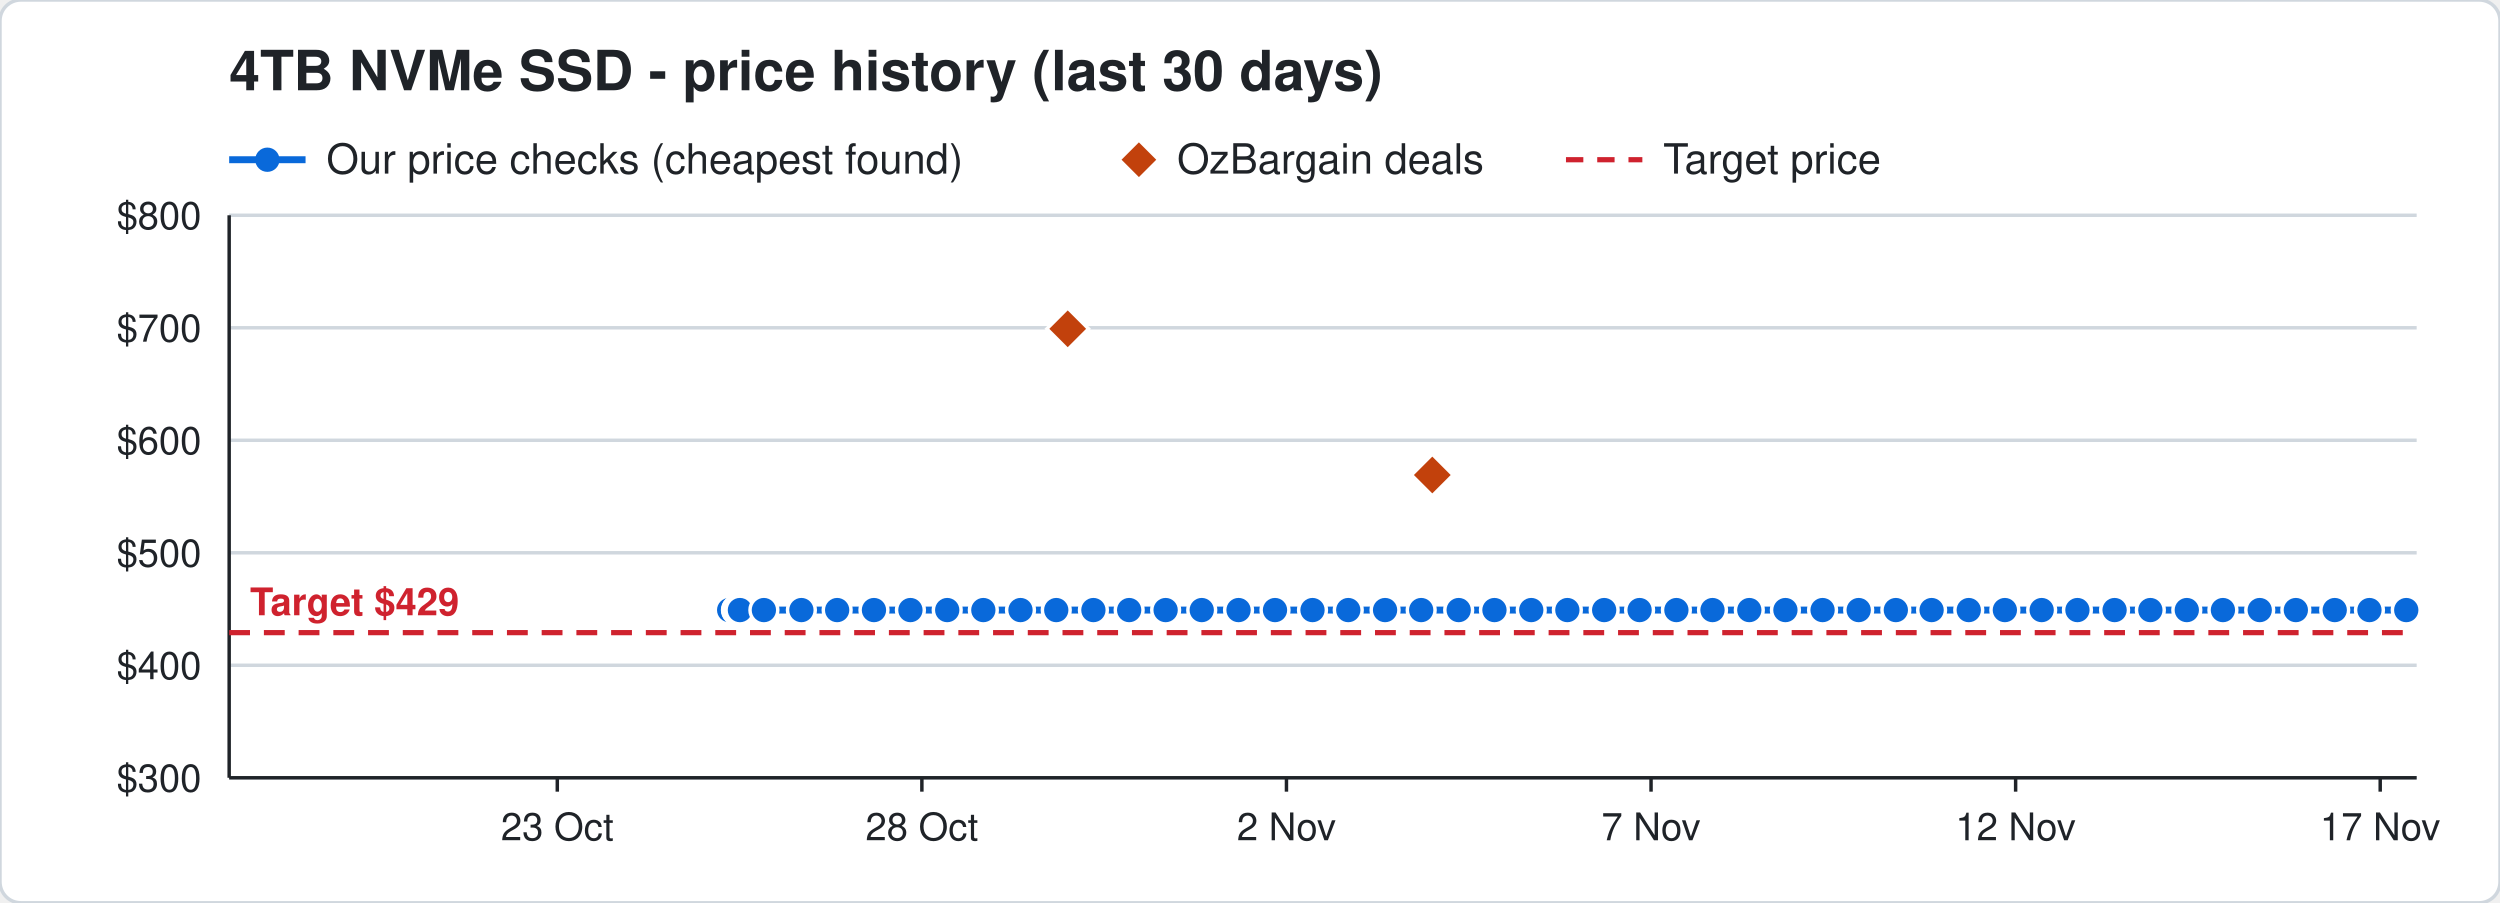
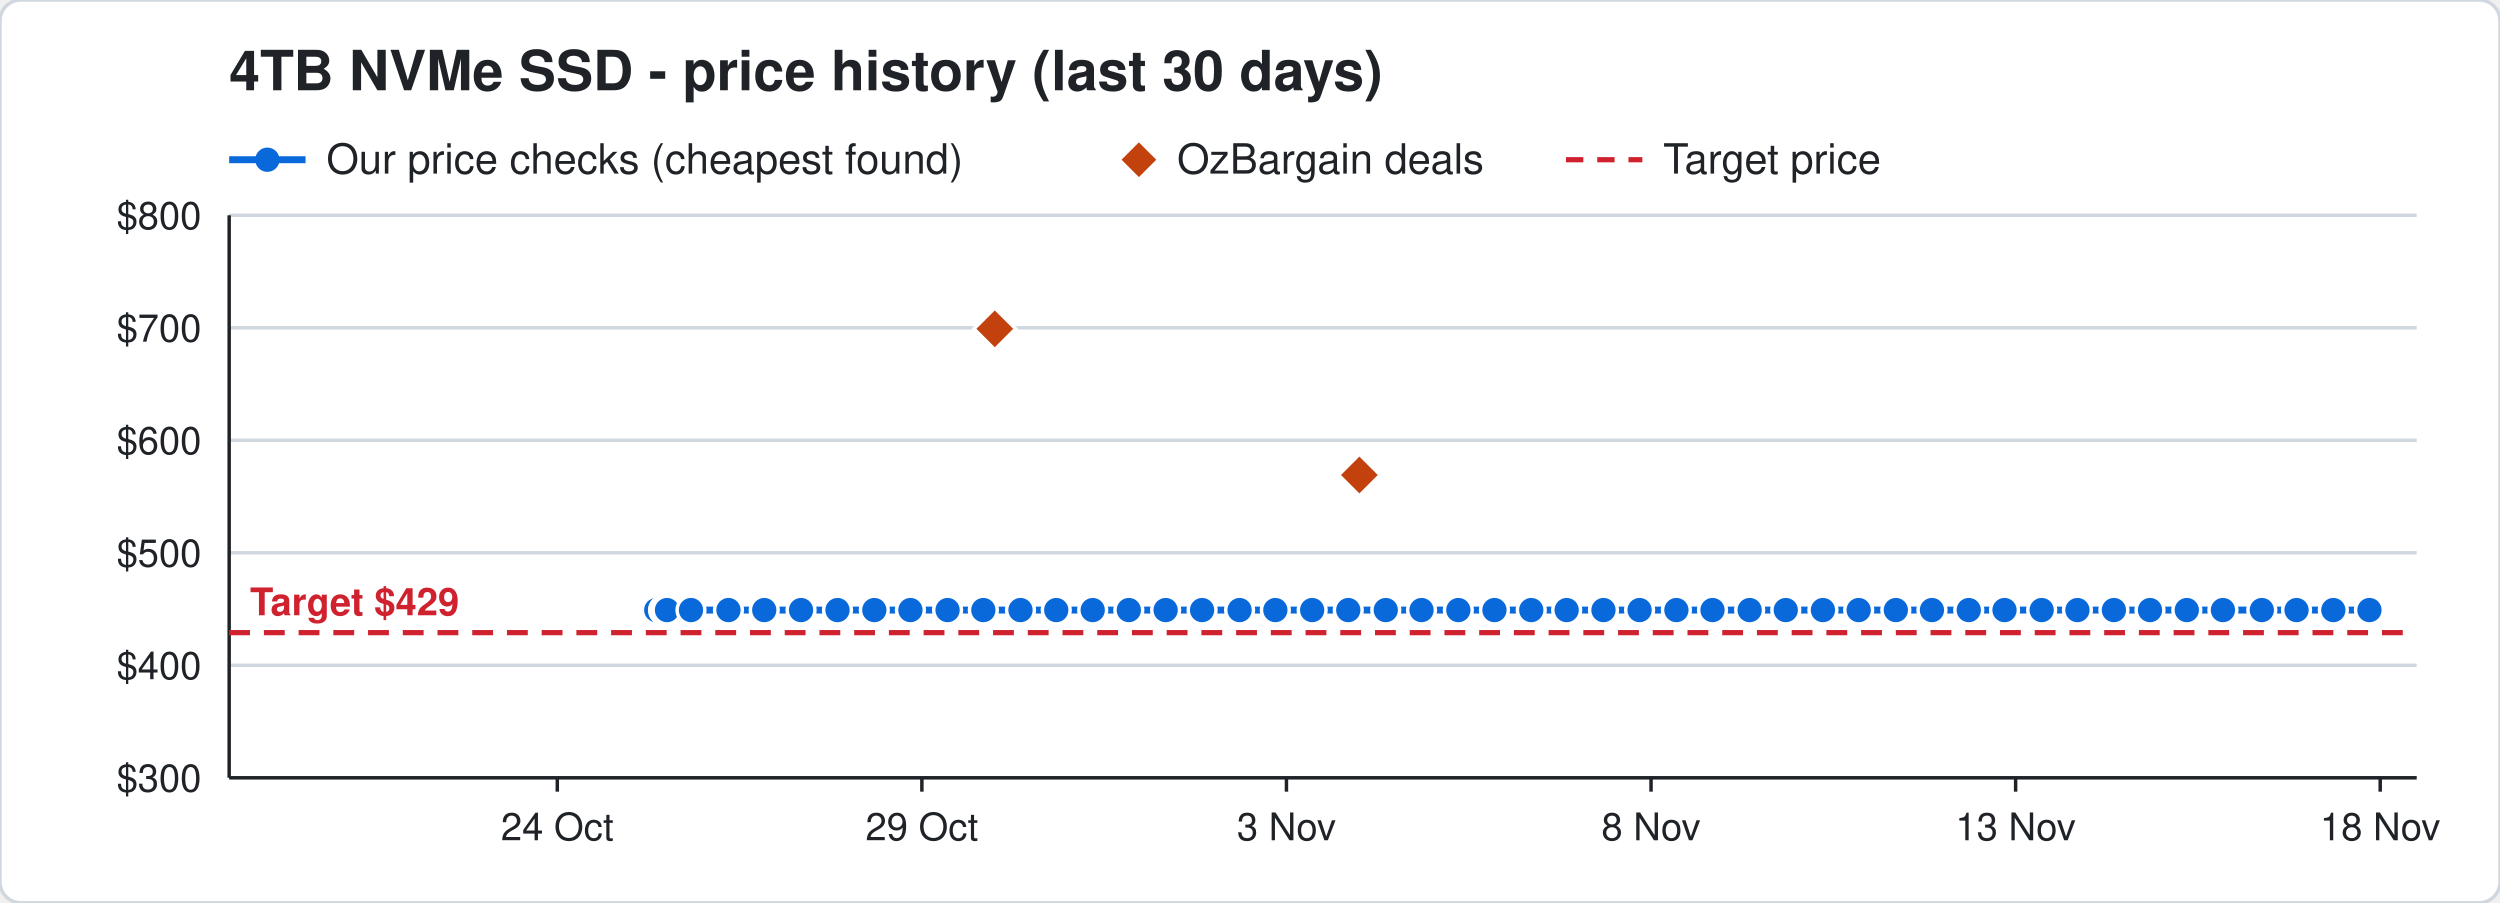
<svg xmlns="http://www.w3.org/2000/svg" width="720" height="260" viewBox="0 0 720 260" font-family="Segoe UI, Helvetica, Arial, sans-serif">
  <rect width="720" height="260" rx="6" fill="#ffffff" stroke="#d0d7de" />
  <text x="66" y="26" font-size="16" font-weight="700" fill="#1f2328">4TB NVMe SSD - price history (last 30 days)</text>
  <line x1="66" y1="46" x2="88" y2="46" stroke="#0969da" stroke-width="2" />
  <circle cx="77" cy="46" r="3.5" fill="#0969da" />
  <text x="94" y="50" font-size="12" fill="#1f2328">Our price checks (cheapest found)</text>
  <path d="M328 41 l5 5 l-5 5 l-5 -5 z" fill="#c2410c" />
  <text x="339" y="50" font-size="12" fill="#1f2328">OzBargain deals</text>
  <line x1="451" y1="46" x2="473" y2="46" stroke="#cf222e" stroke-width="1.5" stroke-dasharray="5 4" />
  <text x="479" y="50" font-size="12" fill="#1f2328">Target price</text>
  <line x1="66" y1="224.0" x2="696" y2="224.0" stroke="#d0d7de" />
  <text x="58" y="228.0" font-size="11" text-anchor="end" fill="#1f2328">$300</text>
  <line x1="66" y1="191.6" x2="696" y2="191.6" stroke="#d0d7de" />
  <text x="58" y="195.6" font-size="11" text-anchor="end" fill="#1f2328">$400</text>
  <line x1="66" y1="159.2" x2="696" y2="159.2" stroke="#d0d7de" />
  <text x="58" y="163.2" font-size="11" text-anchor="end" fill="#1f2328">$500</text>
  <line x1="66" y1="126.8" x2="696" y2="126.8" stroke="#d0d7de" />
  <text x="58" y="130.8" font-size="11" text-anchor="end" fill="#1f2328">$600</text>
  <line x1="66" y1="94.4" x2="696" y2="94.4" stroke="#d0d7de" />
  <text x="58" y="98.4" font-size="11" text-anchor="end" fill="#1f2328">$700</text>
  <line x1="66" y1="62.0" x2="696" y2="62.0" stroke="#d0d7de" />
  <text x="58" y="66.0" font-size="11" text-anchor="end" fill="#1f2328">$800</text>
  <line x1="685.5" y1="224" x2="685.5" y2="228" stroke="#1f2328" />
-   <text x="685.5" y="242" font-size="11" text-anchor="middle" fill="#1f2328">17 Nov</text>
+   <text x="685.5" y="242" font-size="11" text-anchor="middle" fill="#1f2328">18 Nov</text>
  <line x1="580.5" y1="224" x2="580.5" y2="228" stroke="#1f2328" />
-   <text x="580.5" y="242" font-size="11" text-anchor="middle" fill="#1f2328">12 Nov</text>
+   <text x="580.5" y="242" font-size="11" text-anchor="middle" fill="#1f2328">13 Nov</text>
  <line x1="475.5" y1="224" x2="475.5" y2="228" stroke="#1f2328" />
-   <text x="475.5" y="242" font-size="11" text-anchor="middle" fill="#1f2328">7 Nov</text>
+   <text x="475.5" y="242" font-size="11" text-anchor="middle" fill="#1f2328">8 Nov</text>
  <line x1="370.5" y1="224" x2="370.5" y2="228" stroke="#1f2328" />
-   <text x="370.5" y="242" font-size="11" text-anchor="middle" fill="#1f2328">2 Nov</text>
+   <text x="370.5" y="242" font-size="11" text-anchor="middle" fill="#1f2328">3 Nov</text>
  <line x1="265.5" y1="224" x2="265.5" y2="228" stroke="#1f2328" />
-   <text x="265.5" y="242" font-size="11" text-anchor="middle" fill="#1f2328">28 Oct</text>
+   <text x="265.5" y="242" font-size="11" text-anchor="middle" fill="#1f2328">29 Oct</text>
  <line x1="160.5" y1="224" x2="160.5" y2="228" stroke="#1f2328" />
-   <text x="160.5" y="242" font-size="11" text-anchor="middle" fill="#1f2328">23 Oct</text>
+   <text x="160.5" y="242" font-size="11" text-anchor="middle" fill="#1f2328">24 Oct</text>
  <line x1="66" y1="224" x2="696" y2="224" stroke="#1f2328" />
  <line x1="66" y1="62" x2="66" y2="224" stroke="#1f2328" />
  <line x1="66" y1="182.2" x2="696" y2="182.2" stroke="#cf222e" stroke-width="1.5" stroke-dasharray="6 4" />
  <text x="72" y="177.2" font-size="11" font-weight="700" text-anchor="start" fill="#cf222e" stroke="#ffffff" stroke-width="3" paint-order="stroke">Target $429</text>
-   <polyline points="210.0,175.7 212.1,175.7 212.2,175.7 212.9,175.7 213.0,175.7 213.1,175.7 220.0,175.7 230.8,175.7 241.1,175.7 251.7,175.7 262.2,175.7 272.8,175.7 283.2,175.7 293.9,175.7 304.2,175.7 314.9,175.7 325.2,175.7 335.7,175.7 346.1,175.7 356.7,175.7 367.2,175.7 378.0,175.7 388.3,175.7 398.9,175.7 409.3,175.7 420.1,175.7 430.4,175.7 441.0,175.7 451.4,175.7 462.0,175.7 472.2,175.7 482.8,175.7 493.2,175.7 503.8,175.7 514.2,175.7 524.9,175.7 535.3,175.7 546.0,175.7 556.3,175.7 567.0,175.7 577.4,175.7 588.0,175.7 598.3,175.7 609.0,175.7 619.3,175.7 629.8,175.7 640.2,175.7 650.8,175.7 661.2,175.7 672.4,175.7 682.4,175.7 693.0,175.7" fill="none" stroke="#0969da" stroke-width="2" />
-   <circle cx="210.0" cy="175.7" r="4" fill="#0969da" stroke="#ffffff" stroke-width="1" />
-   <circle cx="212.1" cy="175.7" r="4" fill="#0969da" stroke="#ffffff" stroke-width="1" />
-   <circle cx="212.2" cy="175.7" r="4" fill="#0969da" stroke="#ffffff" stroke-width="1" />
-   <circle cx="212.9" cy="175.7" r="4" fill="#0969da" stroke="#ffffff" stroke-width="1" />
-   <circle cx="213.0" cy="175.7" r="4" fill="#0969da" stroke="#ffffff" stroke-width="1" />
-   <circle cx="213.1" cy="175.7" r="4" fill="#0969da" stroke="#ffffff" stroke-width="1" />
-   <circle cx="220.0" cy="175.7" r="4" fill="#0969da" stroke="#ffffff" stroke-width="1" />
-   <circle cx="230.8" cy="175.7" r="4" fill="#0969da" stroke="#ffffff" stroke-width="1" />
-   <circle cx="241.1" cy="175.7" r="4" fill="#0969da" stroke="#ffffff" stroke-width="1" />
-   <circle cx="251.7" cy="175.7" r="4" fill="#0969da" stroke="#ffffff" stroke-width="1" />
+   <polyline points="189.0,175.7 191.1,175.7 191.2,175.7 191.9,175.7 192.0,175.7 192.1,175.7 199.0,175.7 209.8,175.7 220.1,175.7 230.7,175.7 241.2,175.7 251.8,175.7 262.2,175.7 272.9,175.7 283.2,175.7 293.9,175.7 304.2,175.7 314.7,175.7 325.1,175.7 335.7,175.7 346.2,175.7 357.0,175.7 367.3,175.7 377.9,175.7 388.3,175.7 399.1,175.7 409.4,175.7 420.0,175.7 430.4,175.7 441.0,175.7 451.2,175.7 461.8,175.7 472.2,175.7 482.8,175.7 493.2,175.7 503.9,175.7 514.3,175.7 525.0,175.7 535.3,175.7 546.0,175.7 556.4,175.7 567.0,175.7 577.3,175.7 588.0,175.7 598.3,175.7 608.8,175.7 619.2,175.7 629.8,175.7 640.2,175.7 651.4,175.7 661.4,175.7 672.0,175.7 682.4,175.7" fill="none" stroke="#0969da" stroke-width="2" />
+   <circle cx="189.0" cy="175.7" r="4" fill="#0969da" stroke="#ffffff" stroke-width="1" />
+   <circle cx="191.1" cy="175.7" r="4" fill="#0969da" stroke="#ffffff" stroke-width="1" />
+   <circle cx="191.2" cy="175.7" r="4" fill="#0969da" stroke="#ffffff" stroke-width="1" />
+   <circle cx="191.9" cy="175.7" r="4" fill="#0969da" stroke="#ffffff" stroke-width="1" />
+   <circle cx="192.0" cy="175.7" r="4" fill="#0969da" stroke="#ffffff" stroke-width="1" />
+   <circle cx="192.1" cy="175.7" r="4" fill="#0969da" stroke="#ffffff" stroke-width="1" />
+   <circle cx="199.0" cy="175.7" r="4" fill="#0969da" stroke="#ffffff" stroke-width="1" />
+   <circle cx="209.8" cy="175.7" r="4" fill="#0969da" stroke="#ffffff" stroke-width="1" />
+   <circle cx="220.1" cy="175.7" r="4" fill="#0969da" stroke="#ffffff" stroke-width="1" />
+   <circle cx="230.7" cy="175.7" r="4" fill="#0969da" stroke="#ffffff" stroke-width="1" />
+   <circle cx="241.2" cy="175.7" r="4" fill="#0969da" stroke="#ffffff" stroke-width="1" />
+   <circle cx="251.8" cy="175.7" r="4" fill="#0969da" stroke="#ffffff" stroke-width="1" />
  <circle cx="262.2" cy="175.7" r="4" fill="#0969da" stroke="#ffffff" stroke-width="1" />
-   <circle cx="272.8" cy="175.7" r="4" fill="#0969da" stroke="#ffffff" stroke-width="1" />
+   <circle cx="272.9" cy="175.7" r="4" fill="#0969da" stroke="#ffffff" stroke-width="1" />
  <circle cx="283.2" cy="175.7" r="4" fill="#0969da" stroke="#ffffff" stroke-width="1" />
  <circle cx="293.9" cy="175.7" r="4" fill="#0969da" stroke="#ffffff" stroke-width="1" />
  <circle cx="304.2" cy="175.7" r="4" fill="#0969da" stroke="#ffffff" stroke-width="1" />
-   <circle cx="314.9" cy="175.7" r="4" fill="#0969da" stroke="#ffffff" stroke-width="1" />
-   <circle cx="325.2" cy="175.7" r="4" fill="#0969da" stroke="#ffffff" stroke-width="1" />
+   <circle cx="314.7" cy="175.7" r="4" fill="#0969da" stroke="#ffffff" stroke-width="1" />
+   <circle cx="325.1" cy="175.7" r="4" fill="#0969da" stroke="#ffffff" stroke-width="1" />
  <circle cx="335.7" cy="175.7" r="4" fill="#0969da" stroke="#ffffff" stroke-width="1" />
-   <circle cx="346.1" cy="175.7" r="4" fill="#0969da" stroke="#ffffff" stroke-width="1" />
-   <circle cx="356.7" cy="175.7" r="4" fill="#0969da" stroke="#ffffff" stroke-width="1" />
-   <circle cx="367.2" cy="175.7" r="4" fill="#0969da" stroke="#ffffff" stroke-width="1" />
-   <circle cx="378.0" cy="175.7" r="4" fill="#0969da" stroke="#ffffff" stroke-width="1" />
+   <circle cx="346.2" cy="175.7" r="4" fill="#0969da" stroke="#ffffff" stroke-width="1" />
+   <circle cx="357.0" cy="175.7" r="4" fill="#0969da" stroke="#ffffff" stroke-width="1" />
+   <circle cx="367.3" cy="175.7" r="4" fill="#0969da" stroke="#ffffff" stroke-width="1" />
+   <circle cx="377.9" cy="175.7" r="4" fill="#0969da" stroke="#ffffff" stroke-width="1" />
  <circle cx="388.3" cy="175.7" r="4" fill="#0969da" stroke="#ffffff" stroke-width="1" />
-   <circle cx="398.9" cy="175.7" r="4" fill="#0969da" stroke="#ffffff" stroke-width="1" />
-   <circle cx="409.3" cy="175.7" r="4" fill="#0969da" stroke="#ffffff" stroke-width="1" />
-   <circle cx="420.1" cy="175.7" r="4" fill="#0969da" stroke="#ffffff" stroke-width="1" />
+   <circle cx="399.1" cy="175.7" r="4" fill="#0969da" stroke="#ffffff" stroke-width="1" />
+   <circle cx="409.4" cy="175.7" r="4" fill="#0969da" stroke="#ffffff" stroke-width="1" />
+   <circle cx="420.0" cy="175.7" r="4" fill="#0969da" stroke="#ffffff" stroke-width="1" />
  <circle cx="430.4" cy="175.7" r="4" fill="#0969da" stroke="#ffffff" stroke-width="1" />
  <circle cx="441.0" cy="175.7" r="4" fill="#0969da" stroke="#ffffff" stroke-width="1" />
-   <circle cx="451.4" cy="175.7" r="4" fill="#0969da" stroke="#ffffff" stroke-width="1" />
-   <circle cx="462.0" cy="175.7" r="4" fill="#0969da" stroke="#ffffff" stroke-width="1" />
+   <circle cx="451.2" cy="175.7" r="4" fill="#0969da" stroke="#ffffff" stroke-width="1" />
+   <circle cx="461.8" cy="175.7" r="4" fill="#0969da" stroke="#ffffff" stroke-width="1" />
  <circle cx="472.2" cy="175.7" r="4" fill="#0969da" stroke="#ffffff" stroke-width="1" />
  <circle cx="482.8" cy="175.7" r="4" fill="#0969da" stroke="#ffffff" stroke-width="1" />
  <circle cx="493.2" cy="175.7" r="4" fill="#0969da" stroke="#ffffff" stroke-width="1" />
-   <circle cx="503.8" cy="175.7" r="4" fill="#0969da" stroke="#ffffff" stroke-width="1" />
-   <circle cx="514.2" cy="175.7" r="4" fill="#0969da" stroke="#ffffff" stroke-width="1" />
-   <circle cx="524.9" cy="175.7" r="4" fill="#0969da" stroke="#ffffff" stroke-width="1" />
+   <circle cx="503.9" cy="175.7" r="4" fill="#0969da" stroke="#ffffff" stroke-width="1" />
+   <circle cx="514.3" cy="175.7" r="4" fill="#0969da" stroke="#ffffff" stroke-width="1" />
+   <circle cx="525.0" cy="175.7" r="4" fill="#0969da" stroke="#ffffff" stroke-width="1" />
  <circle cx="535.3" cy="175.7" r="4" fill="#0969da" stroke="#ffffff" stroke-width="1" />
  <circle cx="546.0" cy="175.7" r="4" fill="#0969da" stroke="#ffffff" stroke-width="1" />
-   <circle cx="556.3" cy="175.7" r="4" fill="#0969da" stroke="#ffffff" stroke-width="1" />
+   <circle cx="556.4" cy="175.7" r="4" fill="#0969da" stroke="#ffffff" stroke-width="1" />
  <circle cx="567.0" cy="175.7" r="4" fill="#0969da" stroke="#ffffff" stroke-width="1" />
-   <circle cx="577.4" cy="175.7" r="4" fill="#0969da" stroke="#ffffff" stroke-width="1" />
+   <circle cx="577.3" cy="175.7" r="4" fill="#0969da" stroke="#ffffff" stroke-width="1" />
  <circle cx="588.0" cy="175.7" r="4" fill="#0969da" stroke="#ffffff" stroke-width="1" />
  <circle cx="598.3" cy="175.7" r="4" fill="#0969da" stroke="#ffffff" stroke-width="1" />
-   <circle cx="609.0" cy="175.7" r="4" fill="#0969da" stroke="#ffffff" stroke-width="1" />
-   <circle cx="619.3" cy="175.7" r="4" fill="#0969da" stroke="#ffffff" stroke-width="1" />
+   <circle cx="608.8" cy="175.7" r="4" fill="#0969da" stroke="#ffffff" stroke-width="1" />
+   <circle cx="619.2" cy="175.7" r="4" fill="#0969da" stroke="#ffffff" stroke-width="1" />
  <circle cx="629.8" cy="175.7" r="4" fill="#0969da" stroke="#ffffff" stroke-width="1" />
  <circle cx="640.2" cy="175.7" r="4" fill="#0969da" stroke="#ffffff" stroke-width="1" />
-   <circle cx="650.8" cy="175.7" r="4" fill="#0969da" stroke="#ffffff" stroke-width="1" />
-   <circle cx="661.2" cy="175.7" r="4" fill="#0969da" stroke="#ffffff" stroke-width="1" />
-   <circle cx="672.4" cy="175.7" r="4" fill="#0969da" stroke="#ffffff" stroke-width="1" />
+   <circle cx="651.4" cy="175.7" r="4" fill="#0969da" stroke="#ffffff" stroke-width="1" />
+   <circle cx="661.4" cy="175.7" r="4" fill="#0969da" stroke="#ffffff" stroke-width="1" />
+   <circle cx="672.0" cy="175.7" r="4" fill="#0969da" stroke="#ffffff" stroke-width="1" />
  <circle cx="682.4" cy="175.7" r="4" fill="#0969da" stroke="#ffffff" stroke-width="1" />
-   <circle cx="693.0" cy="175.7" r="4" fill="#0969da" stroke="#ffffff" stroke-width="1" />
-   <path d="M307.5 88.7 l6 6 l-6 6 l-6 -6 z" fill="#c2410c" stroke="#ffffff" stroke-width="1" />
-   <path d="M412.5 130.8 l6 6 l-6 6 l-6 -6 z" fill="#c2410c" stroke="#ffffff" stroke-width="1" />
+   <path d="M286.5 88.7 l6 6 l-6 6 l-6 -6 z" fill="#c2410c" stroke="#ffffff" stroke-width="1" />
+   <path d="M391.5 130.8 l6 6 l-6 6 l-6 -6 z" fill="#c2410c" stroke="#ffffff" stroke-width="1" />
</svg>
